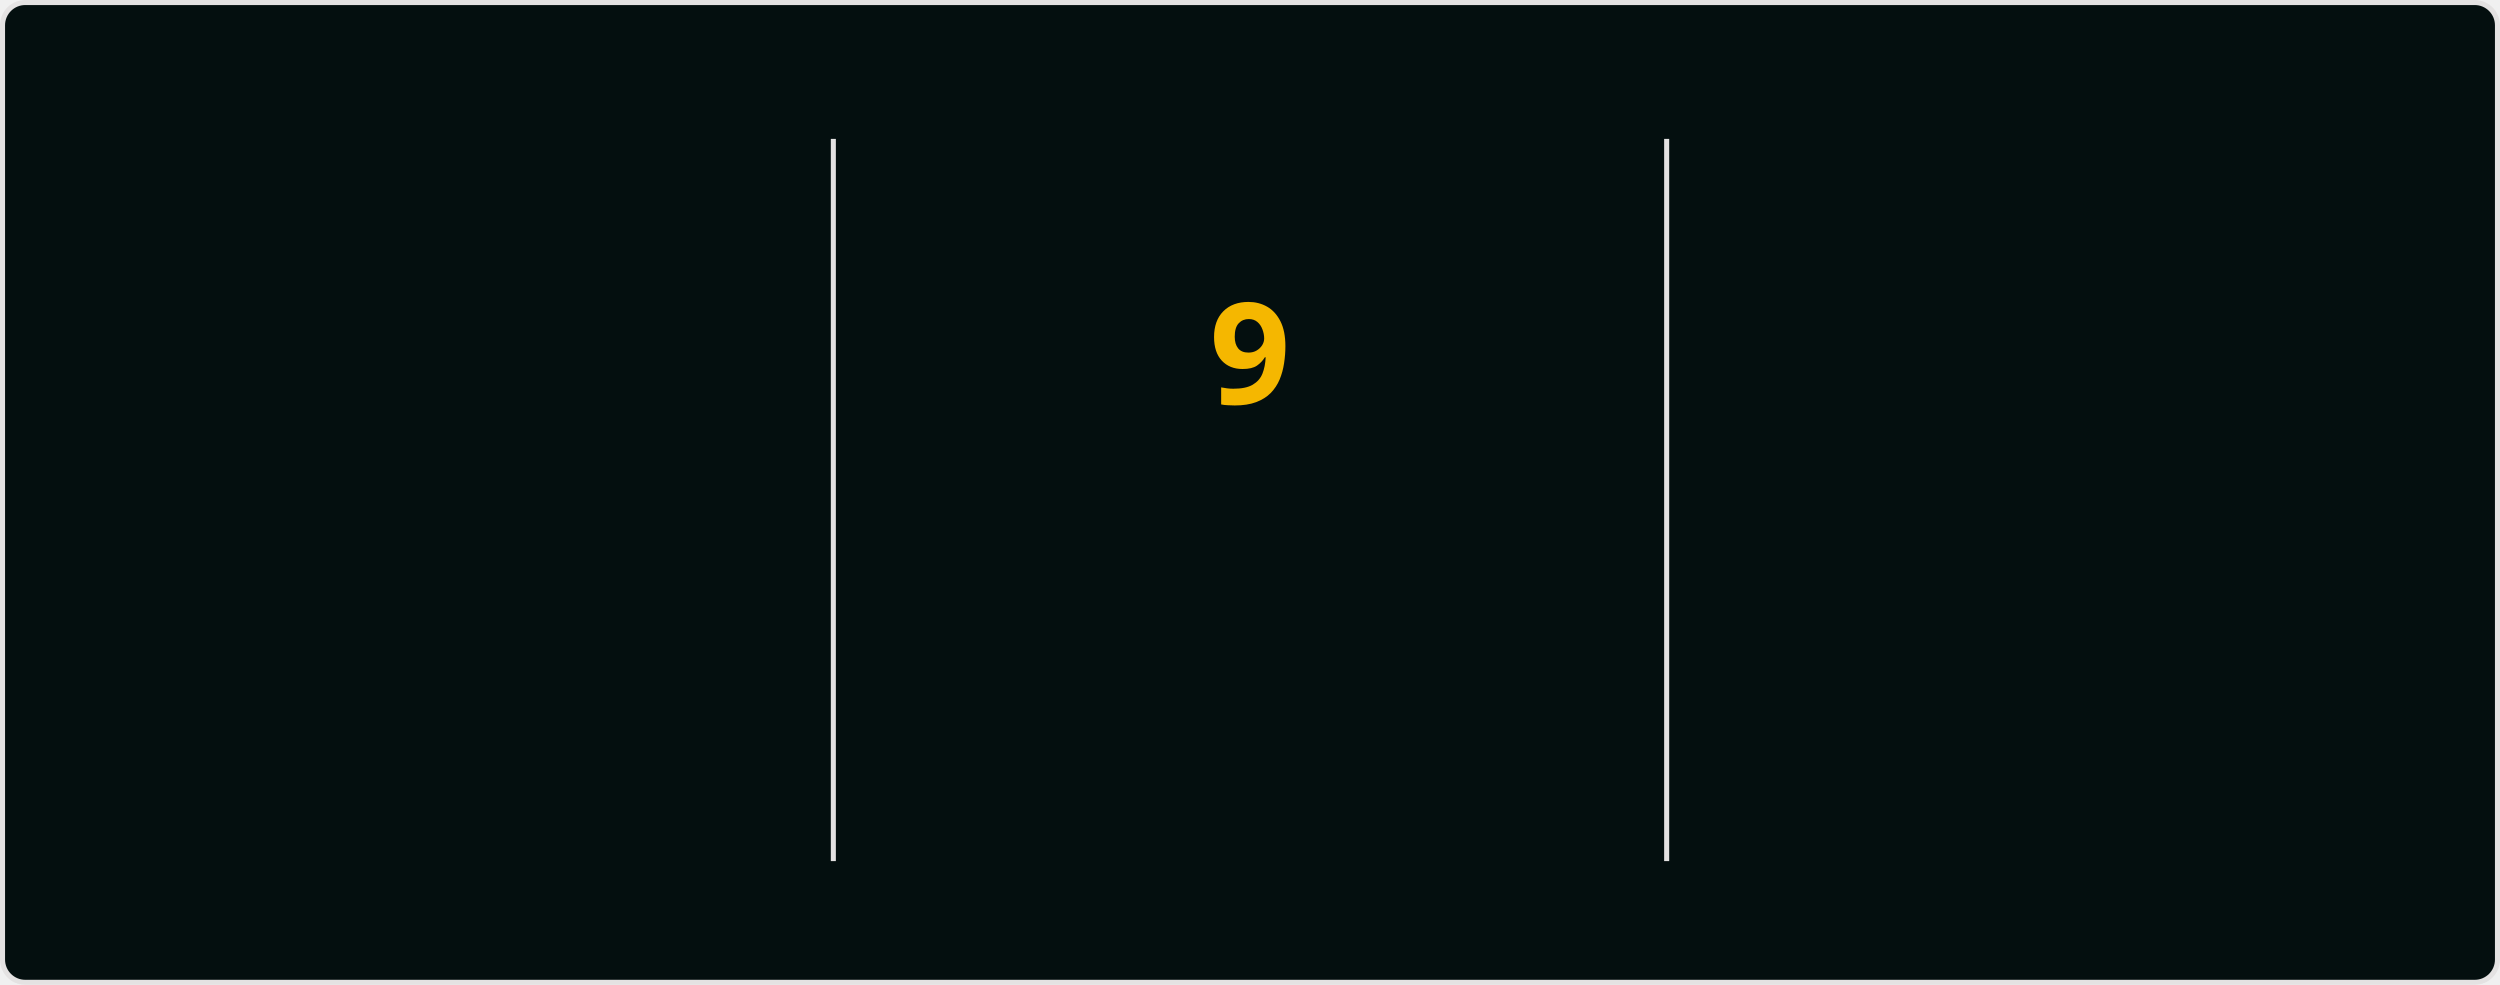
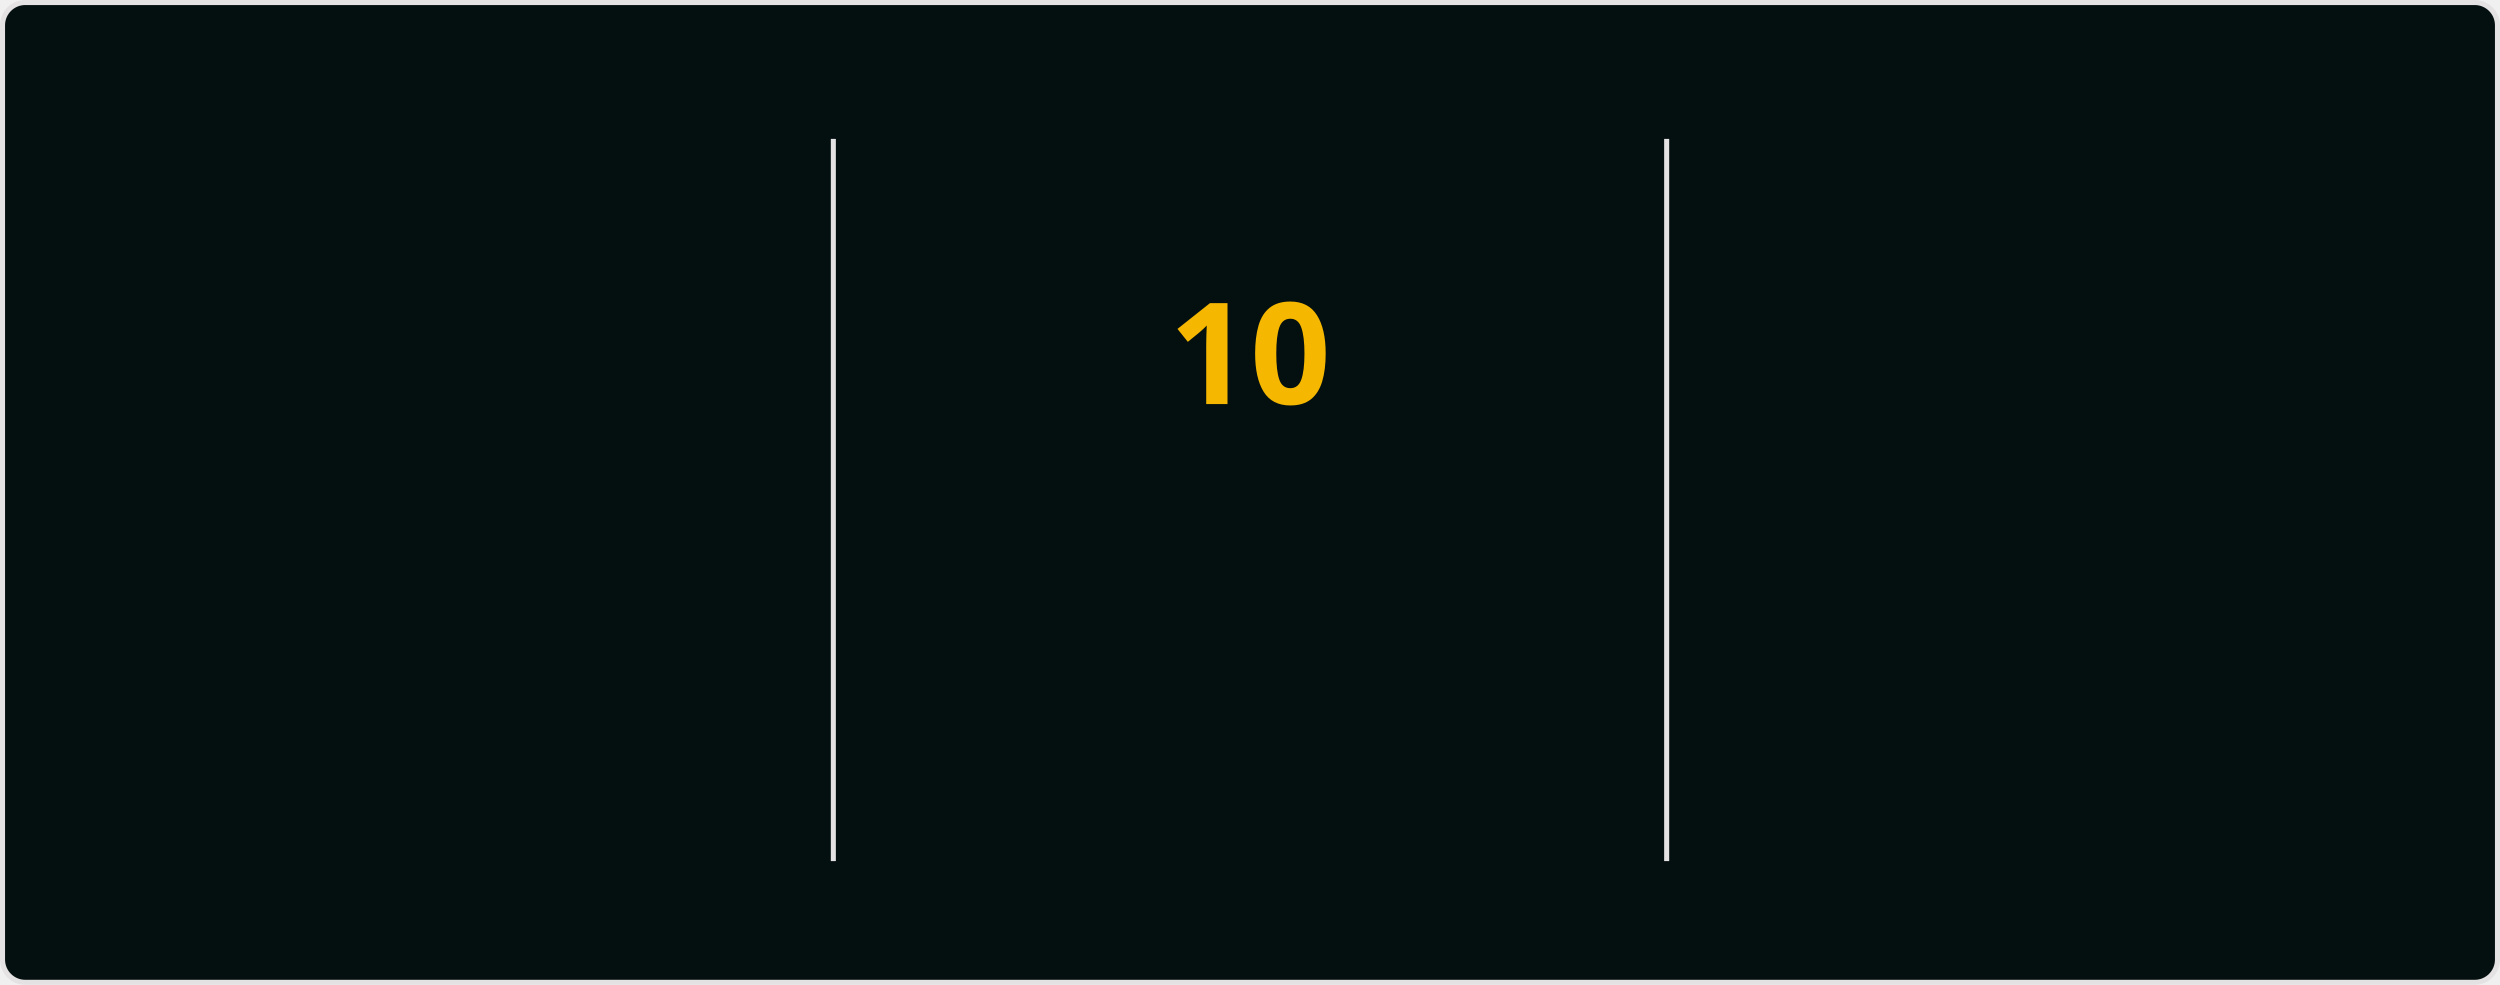
<svg xmlns="http://www.w3.org/2000/svg" style="isolation: isolate" viewBox="0 0 495 195" width="495px" height="195px" direction="ltr">
  <style>
            @keyframes currstreak {
                0% { font-size: 3px; opacity: 0.2; }
                80% { font-size: 34px; opacity: 1; }
                100% { font-size: 28px; opacity: 1; }
            }
            @keyframes fadein {
                0% { opacity: 0; }
                100% { opacity: 1; }
            }
        </style>
  <defs>
    <clipPath id="outer_rectangle">
      <rect width="495" height="195" rx="4.5" />
    </clipPath>
    <mask id="mask_out_ring_behind_fire">
      <rect width="495" height="195" fill="white" />
      <ellipse id="mask-ellipse" cx="247.5" cy="32" rx="13" ry="18" fill="black" />
    </mask>
  </defs>
  <g clip-path="url(#outer_rectangle)">
    <g style="isolation: isolate">
      <rect stroke="#E4E2E2" fill="#040F0F" rx="4.5" x="0.5" y="0.5" width="494" height="194" />
    </g>
    <g style="isolation: isolate">
      <line x1="165" y1="28" x2="165" y2="170" vector-effect="non-scaling-stroke" stroke-width="1" stroke="#E4E2E2" stroke-linejoin="miter" stroke-linecap="square" stroke-miterlimit="3" />
      <line x1="330" y1="28" x2="330" y2="170" vector-effect="non-scaling-stroke" stroke-width="1" stroke="#E4E2E2" stroke-linejoin="miter" stroke-linecap="square" stroke-miterlimit="3" />
    </g>
    <g style="isolation: isolate">
      <g transform="translate(82.5, 48)">
        <text x="0" y="32" stroke-width="0" text-anchor="middle" fill="#2F97C1" stroke="none" font-family="&quot;Segoe UI&quot;, Ubuntu, sans-serif" font-weight="700" font-size="28px" font-style="normal" style="opacity: 0; animation: fadein 0.5s linear forwards 0.6s">
-                         346
+                         348
                    </text>
      </g>
      <g transform="translate(82.5, 84)">
        <text x="0" y="32" stroke-width="0" text-anchor="middle" fill="#2F97C1" stroke="none" font-family="&quot;Segoe UI&quot;, Ubuntu, sans-serif" font-weight="400" font-size="14px" font-style="normal" style="opacity: 0; animation: fadein 0.5s linear forwards 0.7s">
                        Total Contributions
                    </text>
      </g>
      <g transform="translate(82.5, 114)">
        <text x="0" y="32" stroke-width="0" text-anchor="middle" fill="#0CF574" stroke="none" font-family="&quot;Segoe UI&quot;, Ubuntu, sans-serif" font-weight="400" font-size="12px" font-style="normal" style="opacity: 0; animation: fadein 0.5s linear forwards 0.8s">
                        Aug 23, 2023 - Present
                    </text>
      </g>
    </g>
    <g style="isolation: isolate">
      <g transform="translate(247.5, 108)">
        <text x="0" y="32" stroke-width="0" text-anchor="middle" fill="#F5B700" stroke="none" font-family="&quot;Segoe UI&quot;, Ubuntu, sans-serif" font-weight="700" font-size="14px" font-style="normal" style="opacity: 0; animation: fadein 0.5s linear forwards 0.9s">
                        Current Streak
                    </text>
      </g>
      <g transform="translate(247.5, 145)">
        <text x="0" y="21" stroke-width="0" text-anchor="middle" fill="#0CF574" stroke="none" font-family="&quot;Segoe UI&quot;, Ubuntu, sans-serif" font-weight="400" font-size="12px" font-style="normal" style="opacity: 0; animation: fadein 0.5s linear forwards 0.9s">
-                         Jan 6 - Jan 14
+                         Jan 6 - Jan 15
                    </text>
      </g>
      <g mask="url(#mask_out_ring_behind_fire)">
        <circle cx="247.5" cy="71" r="40" fill="none" stroke="#2F97C1" stroke-width="5" style="opacity: 0; animation: fadein 0.5s linear forwards 0.4s" />
      </g>
      <g transform="translate(247.5, 19.5)" stroke-opacity="0" style="opacity: 0; animation: fadein 0.5s linear forwards 0.6s">
        <path d="M -12 -0.5 L 15 -0.5 L 15 23.5 L -12 23.5 L -12 -0.5 Z" fill="none" />
        <path d="M 1.5 0.67 C 1.5 0.67 2.24 3.32 2.24 5.47 C 2.24 7.53 0.89 9.2 -1.17 9.2 C -3.23 9.2 -4.79 7.53 -4.79 5.47 L -4.76 5.11 C -6.78 7.51 -8 10.62 -8 13.99 C -8 18.41 -4.42 22 0 22 C 4.42 22 8 18.41 8 13.99 C 8 8.6 5.41 3.79 1.5 0.67 Z M -0.29 19 C -2.07 19 -3.51 17.6 -3.51 15.86 C -3.51 14.24 -2.46 13.1 -0.7 12.74 C 1.07 12.38 2.9 11.53 3.92 10.16 C 4.31 11.45 4.51 12.81 4.51 14.2 C 4.51 16.85 2.36 19 -0.29 19 Z" fill="#2F97C1" stroke-opacity="0" />
      </g>
      <g transform="translate(247.5, 48)">
        <text x="0" y="32" stroke-width="0" text-anchor="middle" fill="#F5B700" stroke="none" font-family="&quot;Segoe UI&quot;, Ubuntu, sans-serif" font-weight="700" font-size="28px" font-style="normal" style="animation: currstreak 0.6s linear forwards">
-                         9
+                         10
                    </text>
      </g>
    </g>
    <g style="isolation: isolate">
      <g transform="translate(412.5, 48)">
        <text x="0" y="32" stroke-width="0" text-anchor="middle" fill="#2F97C1" stroke="none" font-family="&quot;Segoe UI&quot;, Ubuntu, sans-serif" font-weight="700" font-size="28px" font-style="normal" style="opacity: 0; animation: fadein 0.5s linear forwards 1.2s">
-                         9
+                         10
                    </text>
      </g>
      <g transform="translate(412.5, 84)">
        <text x="0" y="32" stroke-width="0" text-anchor="middle" fill="#2F97C1" stroke="none" font-family="&quot;Segoe UI&quot;, Ubuntu, sans-serif" font-weight="400" font-size="14px" font-style="normal" style="opacity: 0; animation: fadein 0.5s linear forwards 1.3s">
                        Longest Streak
                    </text>
      </g>
      <g transform="translate(412.5, 114)">
        <text x="0" y="32" stroke-width="0" text-anchor="middle" fill="#0CF574" stroke="none" font-family="&quot;Segoe UI&quot;, Ubuntu, sans-serif" font-weight="400" font-size="12px" font-style="normal" style="opacity: 0; animation: fadein 0.5s linear forwards 1.4s">
-                         Jan 6 - Jan 14
+                         Jan 6 - Jan 15
                    </text>
      </g>
    </g>
  </g>
</svg>
